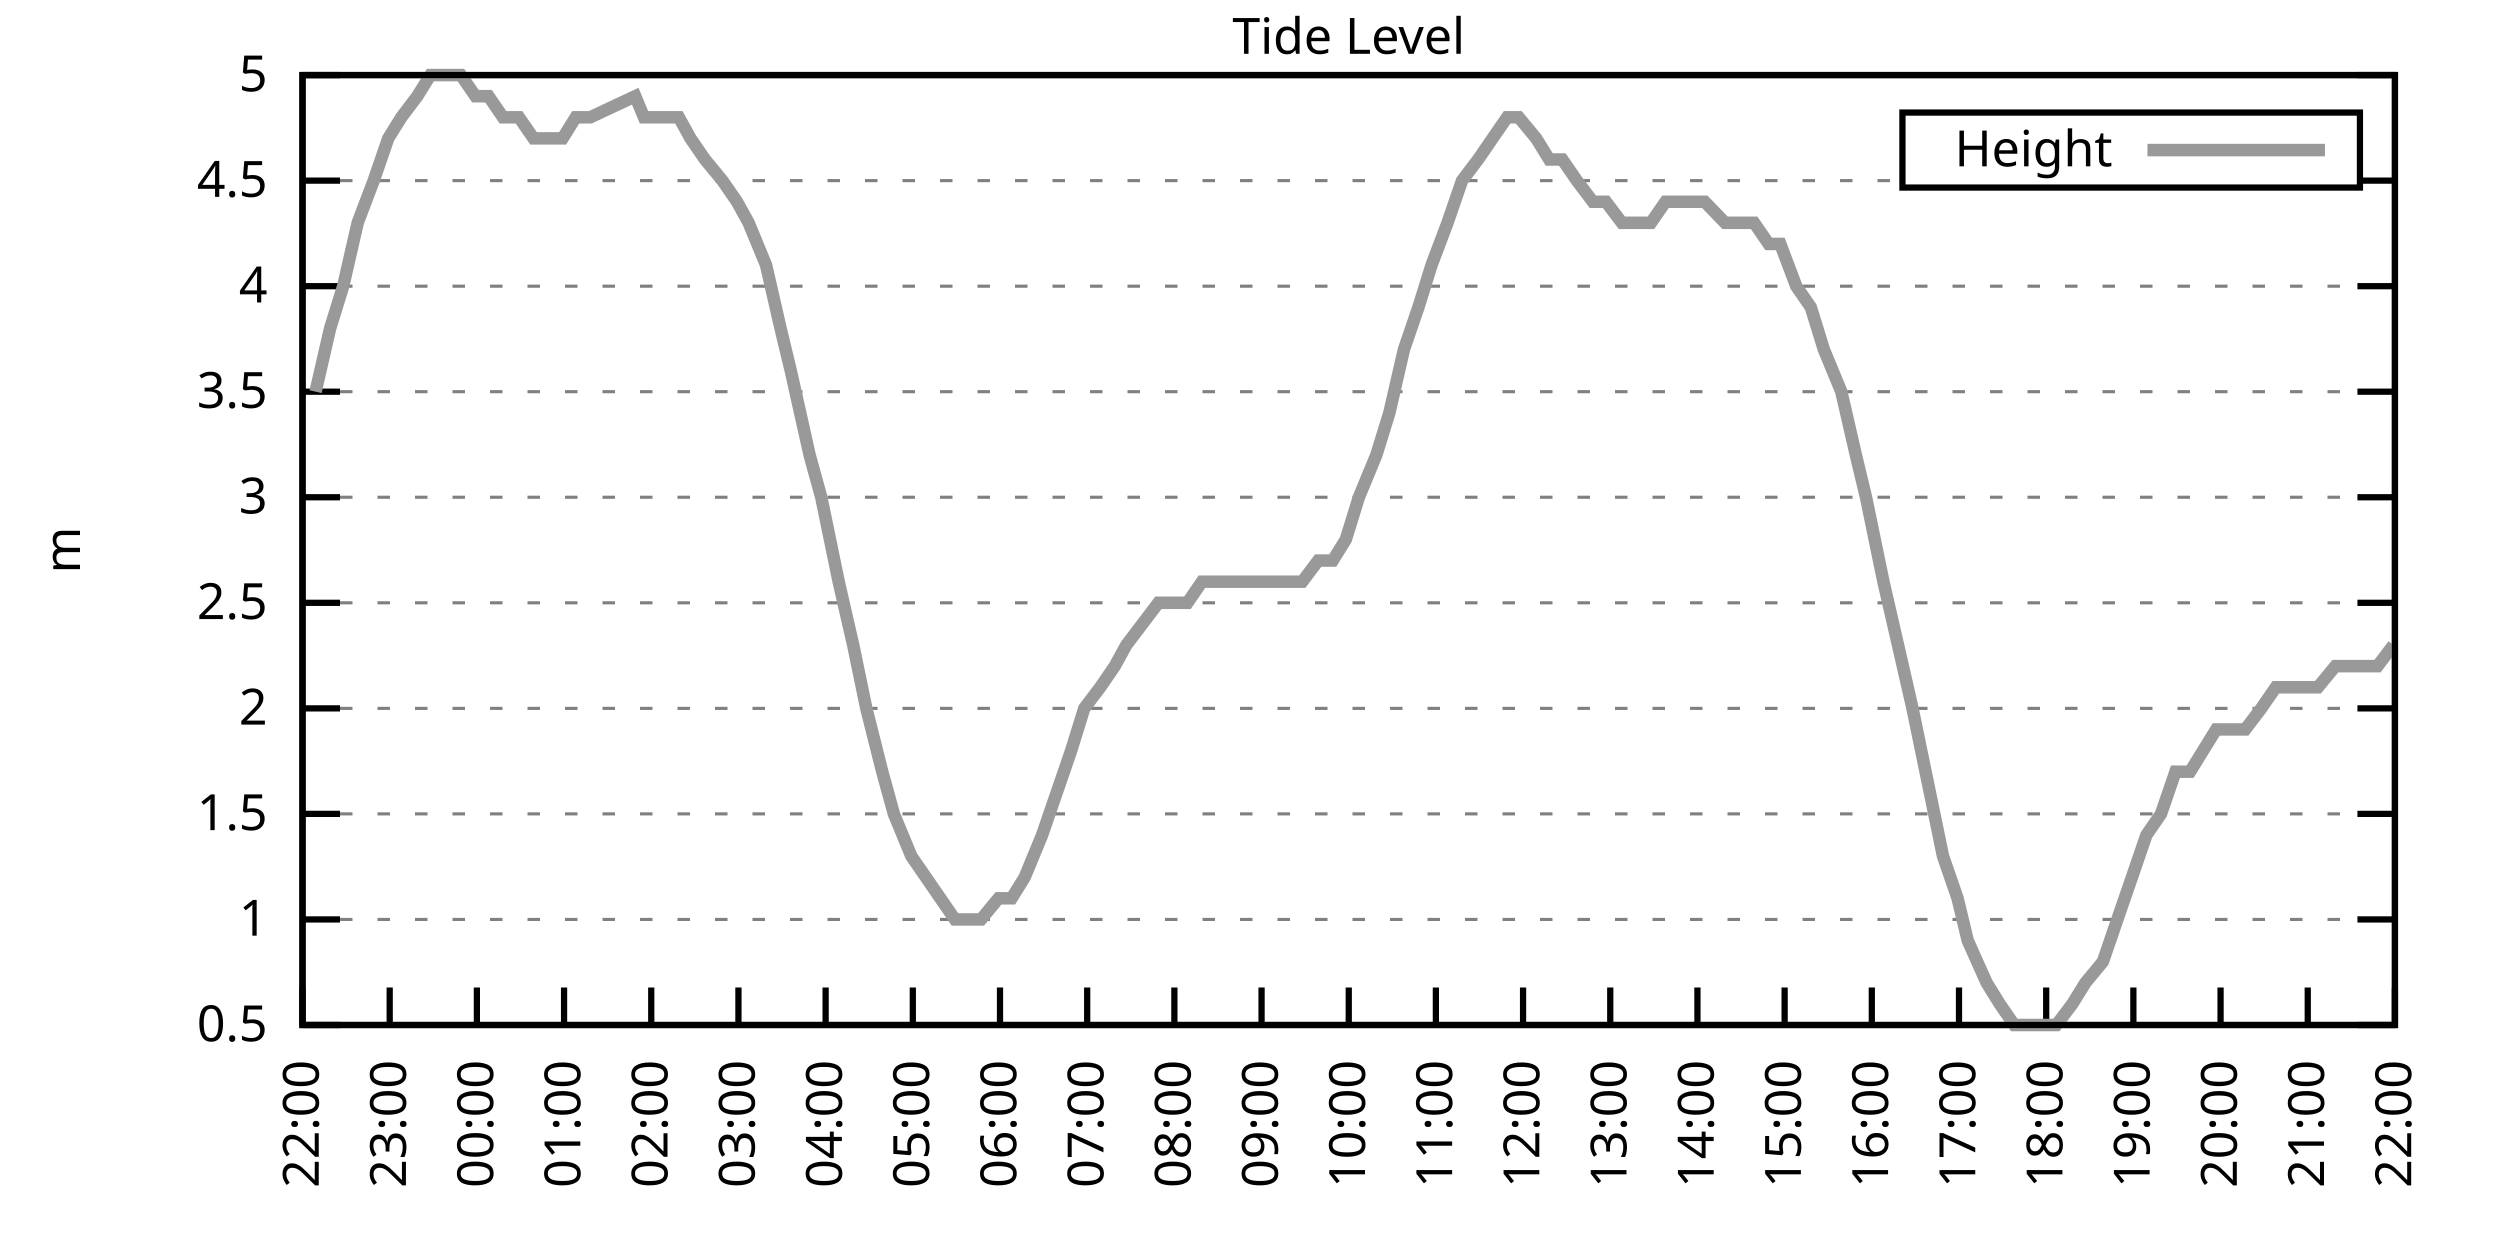
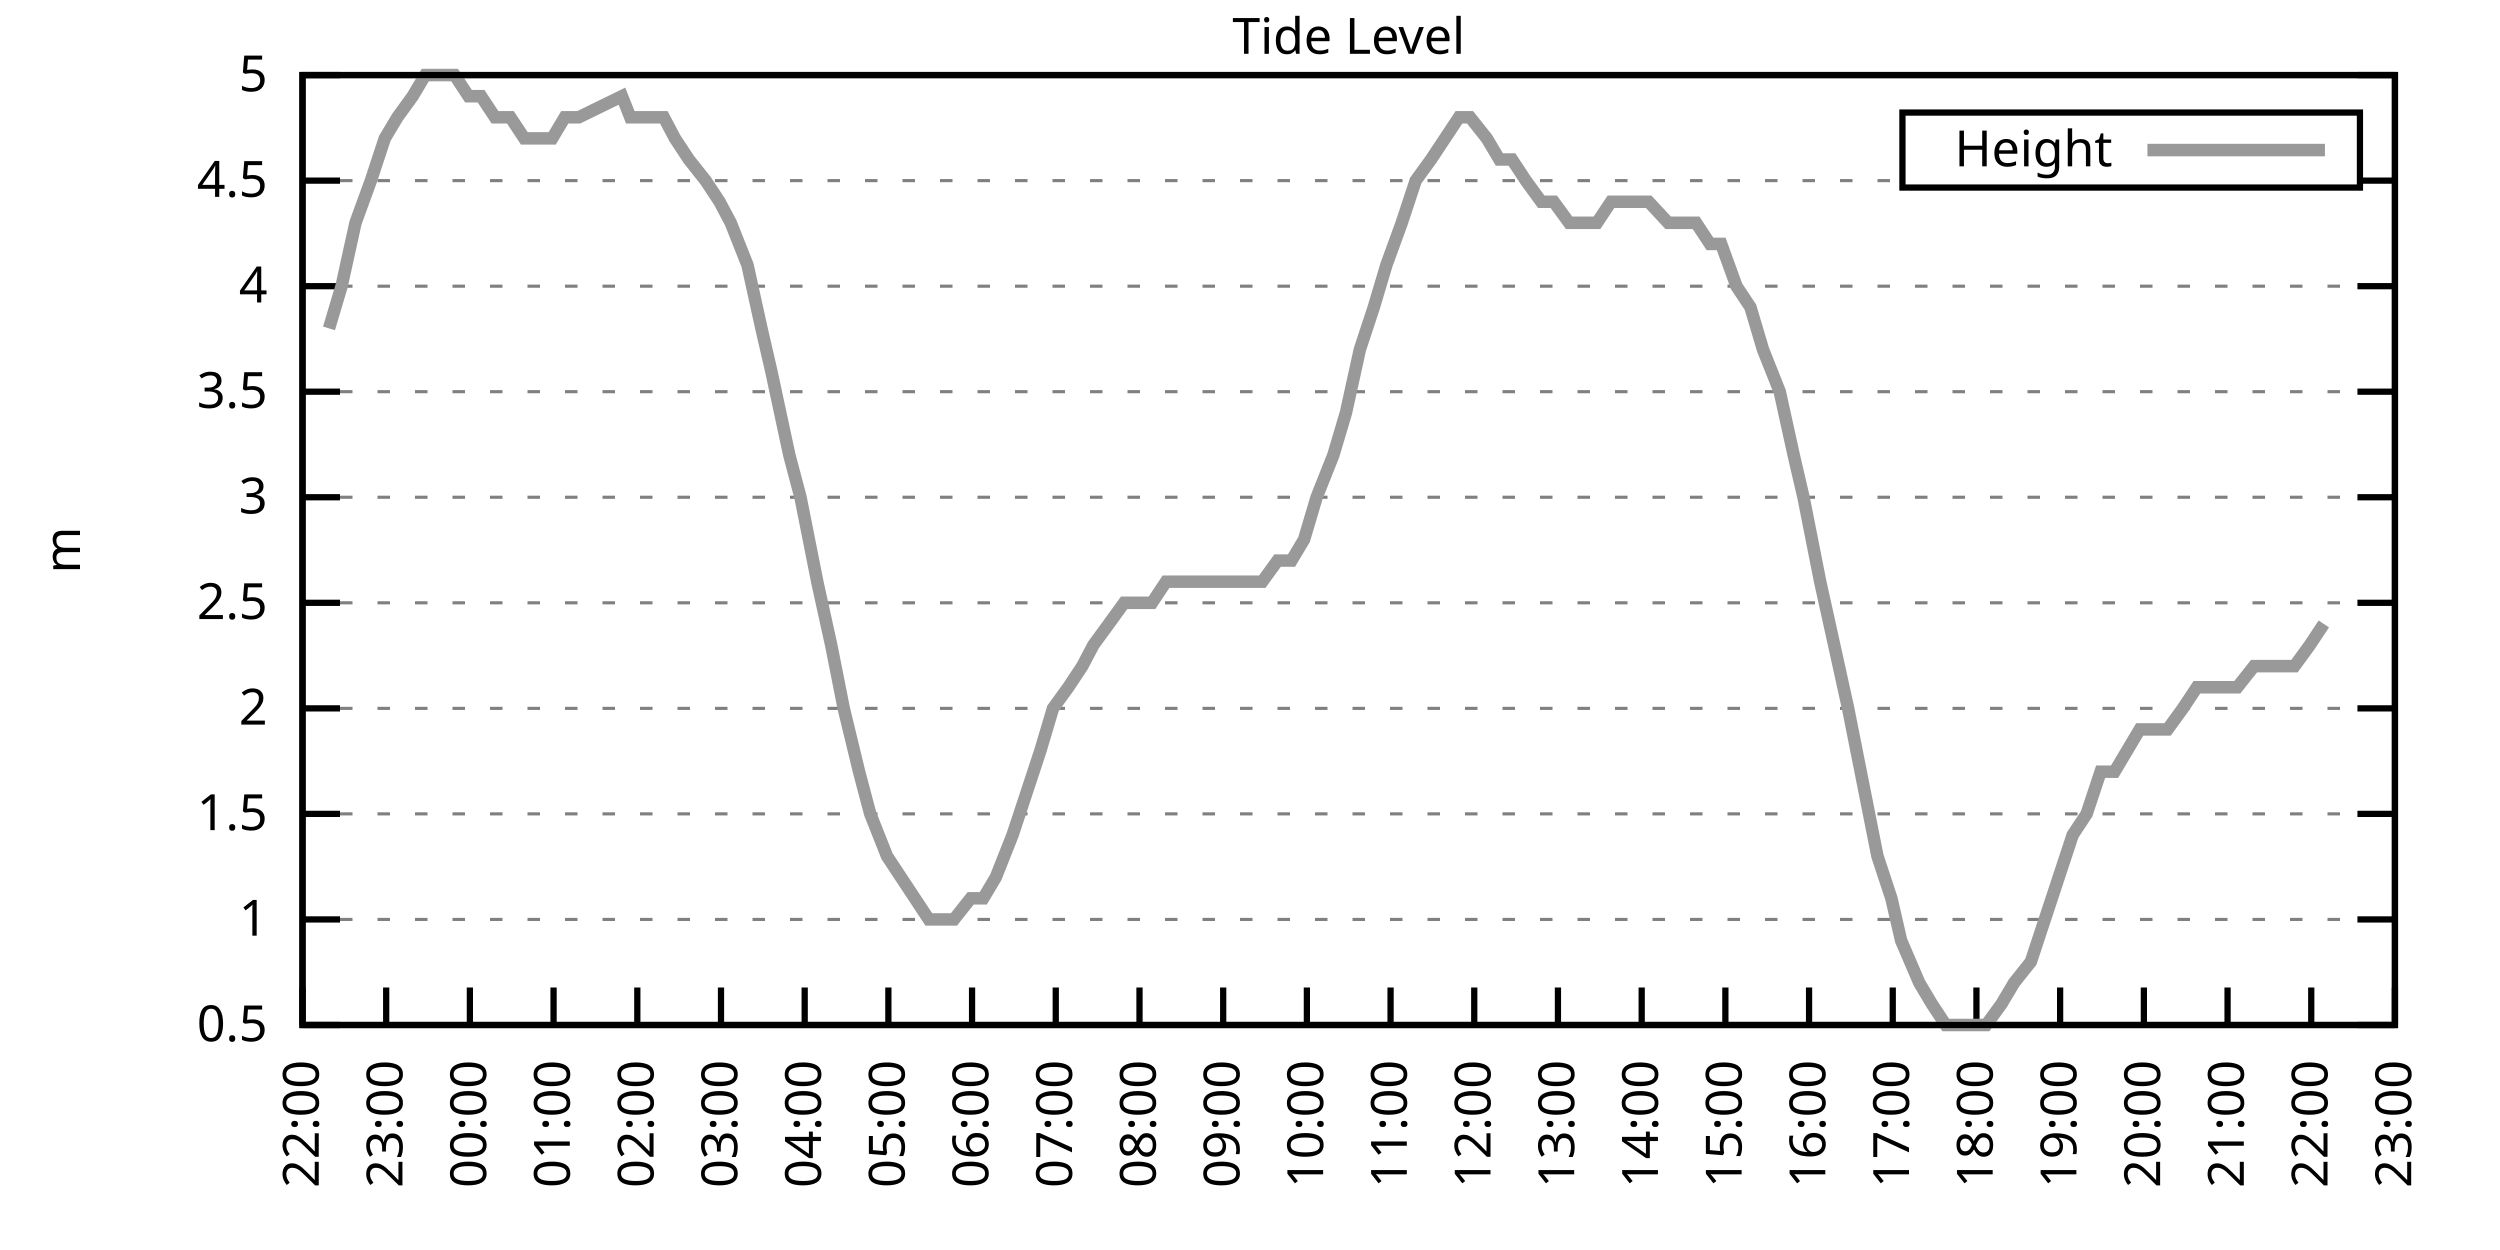
<svg xmlns="http://www.w3.org/2000/svg" xmlns:xlink="http://www.w3.org/1999/xlink" width="400" height="200" viewBox="0 0 400 200">
  <g id="gnuplot_canvas">
    <rect x="0" y="0" width="400" height="200" fill="none" />
    <defs>
      <circle id="gpDot" r="0.5" stroke-width="0.5" stroke="currentColor" />
      <path id="gpPt0" stroke-width="0.333" stroke="currentColor" d="M-1,0 h2 M0,-1 v2" />
      <path id="gpPt1" stroke-width="0.333" stroke="currentColor" d="M-1,-1 L1,1 M1,-1 L-1,1" />
      <path id="gpPt2" stroke-width="0.333" stroke="currentColor" d="M-1,0 L1,0 M0,-1 L0,1 M-1,-1 L1,1 M-1,1 L1,-1" />
      <rect id="gpPt3" stroke-width="0.333" stroke="currentColor" x="-1" y="-1" width="2" height="2" />
      <rect id="gpPt4" stroke-width="0.333" stroke="currentColor" fill="currentColor" x="-1" y="-1" width="2" height="2" />
      <circle id="gpPt5" stroke-width="0.333" stroke="currentColor" cx="0" cy="0" r="1" />
      <use xlink:href="#gpPt5" id="gpPt6" fill="currentColor" stroke="none" />
      <path id="gpPt7" stroke-width="0.333" stroke="currentColor" d="M0,-1.33 L-1.33,0.67 L1.33,0.67 z" />
      <use xlink:href="#gpPt7" id="gpPt8" fill="currentColor" stroke="none" />
      <use xlink:href="#gpPt7" id="gpPt9" stroke="currentColor" transform="rotate(180)" />
      <use xlink:href="#gpPt9" id="gpPt10" fill="currentColor" stroke="none" />
      <use xlink:href="#gpPt3" id="gpPt11" stroke="currentColor" transform="rotate(45)" />
      <use xlink:href="#gpPt11" id="gpPt12" fill="currentColor" stroke="none" />
      <path id="gpPt13" stroke-width="0.333" stroke="currentColor" d="M0,1.330 L1.265,0.411 L0.782,-1.067 L-0.782,-1.076 L-1.265,0.411 z" />
      <use xlink:href="#gpPt13" id="gpPt14" fill="currentColor" stroke="none" />
      <filter id="textbox" filterUnits="objectBoundingBox" x="0" y="0" height="1" width="1">
        <feFlood flood-color="white" flood-opacity="1" result="bgnd" />
        <feComposite in="SourceGraphic" in2="bgnd" operator="atop" />
      </filter>
      <filter id="greybox" filterUnits="objectBoundingBox" x="0" y="0" height="1" width="1">
        <feFlood flood-color="lightgrey" flood-opacity="1" result="grey" />
        <feComposite in="SourceGraphic" in2="grey" operator="atop" />
      </filter>
    </defs>
    <g fill="none" color="white" stroke="currentColor" stroke-width="1.00" stroke-linecap="butt" stroke-linejoin="miter">
</g>
    <g fill="none" color="black" stroke="currentColor" stroke-width="1.00" stroke-linecap="butt" stroke-linejoin="miter">
      <g stroke="none" shape-rendering="crispEdges">
        <polygon fill="rgb(255, 255, 255)" points="48.40,164.00 383.18,164.00 383.18,12.02 48.40,12.02 " />
      </g>
    </g>
    <g fill="none" color="black" stroke="currentColor" stroke-width="1.00" stroke-linecap="butt" stroke-linejoin="miter">
</g>
    <g fill="none" color="black" stroke="black" stroke-width="0.50" stroke-linecap="butt" stroke-linejoin="miter">
</g>
    <g fill="none" color="gray" stroke="currentColor" stroke-width="0.50" stroke-linecap="butt" stroke-linejoin="miter">
      <path stroke="gray" stroke-dasharray="2,4" class="gridline" d="M48.40,164.00 L383.19,164.00  " />
    </g>
    <g fill="none" color="gray" stroke="gray" stroke-width="1.00" stroke-linecap="butt" stroke-linejoin="miter">
</g>
    <g fill="none" color="black" stroke="currentColor" stroke-width="1.00" stroke-linecap="butt" stroke-linejoin="miter">
      <path stroke="black" d="M48.40,164.00 L54.40,164.00 M383.19,164.00 L377.19,164.00  " />
      <g transform="translate(42.80,166.60)" stroke="none" fill="black" font-family="Sans" font-size="8.00" text-anchor="end">
        <text>
          <tspan font-family="Sans"> 0.5</tspan>
        </text>
      </g>
    </g>
    <g fill="none" color="black" stroke="currentColor" stroke-width="1.00" stroke-linecap="butt" stroke-linejoin="miter">
</g>
    <g fill="none" color="black" stroke="black" stroke-width="0.50" stroke-linecap="butt" stroke-linejoin="miter">
</g>
    <g fill="none" color="gray" stroke="currentColor" stroke-width="0.50" stroke-linecap="butt" stroke-linejoin="miter">
      <path stroke="gray" stroke-dasharray="2,4" class="gridline" d="M48.40,147.11 L383.19,147.11  " />
    </g>
    <g fill="none" color="gray" stroke="gray" stroke-width="1.00" stroke-linecap="butt" stroke-linejoin="miter">
</g>
    <g fill="none" color="black" stroke="currentColor" stroke-width="1.00" stroke-linecap="butt" stroke-linejoin="miter">
      <path stroke="black" d="M48.40,147.11 L54.40,147.11 M383.19,147.11 L377.19,147.11  " />
      <g transform="translate(42.80,149.71)" stroke="none" fill="black" font-family="Sans" font-size="8.00" text-anchor="end">
        <text>
          <tspan font-family="Sans"> 1</tspan>
        </text>
      </g>
    </g>
    <g fill="none" color="black" stroke="currentColor" stroke-width="1.00" stroke-linecap="butt" stroke-linejoin="miter">
</g>
    <g fill="none" color="black" stroke="black" stroke-width="0.50" stroke-linecap="butt" stroke-linejoin="miter">
</g>
    <g fill="none" color="gray" stroke="currentColor" stroke-width="0.50" stroke-linecap="butt" stroke-linejoin="miter">
      <path stroke="gray" stroke-dasharray="2,4" class="gridline" d="M48.40,130.22 L383.19,130.22  " />
    </g>
    <g fill="none" color="gray" stroke="gray" stroke-width="1.00" stroke-linecap="butt" stroke-linejoin="miter">
</g>
    <g fill="none" color="black" stroke="currentColor" stroke-width="1.00" stroke-linecap="butt" stroke-linejoin="miter">
      <path stroke="black" d="M48.40,130.22 L54.40,130.22 M383.19,130.22 L377.19,130.22  " />
      <g transform="translate(42.80,132.82)" stroke="none" fill="black" font-family="Sans" font-size="8.00" text-anchor="end">
        <text>
          <tspan font-family="Sans"> 1.5</tspan>
        </text>
      </g>
    </g>
    <g fill="none" color="black" stroke="currentColor" stroke-width="1.00" stroke-linecap="butt" stroke-linejoin="miter">
</g>
    <g fill="none" color="black" stroke="black" stroke-width="0.50" stroke-linecap="butt" stroke-linejoin="miter">
</g>
    <g fill="none" color="gray" stroke="currentColor" stroke-width="0.50" stroke-linecap="butt" stroke-linejoin="miter">
      <path stroke="gray" stroke-dasharray="2,4" class="gridline" d="M48.40,113.34 L383.19,113.34  " />
    </g>
    <g fill="none" color="gray" stroke="gray" stroke-width="1.00" stroke-linecap="butt" stroke-linejoin="miter">
</g>
    <g fill="none" color="black" stroke="currentColor" stroke-width="1.00" stroke-linecap="butt" stroke-linejoin="miter">
      <path stroke="black" d="M48.40,113.34 L54.40,113.34 M383.19,113.34 L377.19,113.34  " />
      <g transform="translate(42.80,115.94)" stroke="none" fill="black" font-family="Sans" font-size="8.00" text-anchor="end">
        <text>
          <tspan font-family="Sans"> 2</tspan>
        </text>
      </g>
    </g>
    <g fill="none" color="black" stroke="currentColor" stroke-width="1.00" stroke-linecap="butt" stroke-linejoin="miter">
</g>
    <g fill="none" color="black" stroke="black" stroke-width="0.50" stroke-linecap="butt" stroke-linejoin="miter">
</g>
    <g fill="none" color="gray" stroke="currentColor" stroke-width="0.50" stroke-linecap="butt" stroke-linejoin="miter">
      <path stroke="gray" stroke-dasharray="2,4" class="gridline" d="M48.40,96.45 L383.19,96.45  " />
    </g>
    <g fill="none" color="gray" stroke="gray" stroke-width="1.00" stroke-linecap="butt" stroke-linejoin="miter">
</g>
    <g fill="none" color="black" stroke="currentColor" stroke-width="1.00" stroke-linecap="butt" stroke-linejoin="miter">
      <path stroke="black" d="M48.40,96.45 L54.40,96.45 M383.19,96.45 L377.19,96.45  " />
      <g transform="translate(42.80,99.05)" stroke="none" fill="black" font-family="Sans" font-size="8.00" text-anchor="end">
        <text>
          <tspan font-family="Sans"> 2.5</tspan>
        </text>
      </g>
    </g>
    <g fill="none" color="black" stroke="currentColor" stroke-width="1.00" stroke-linecap="butt" stroke-linejoin="miter">
</g>
    <g fill="none" color="black" stroke="black" stroke-width="0.50" stroke-linecap="butt" stroke-linejoin="miter">
</g>
    <g fill="none" color="gray" stroke="currentColor" stroke-width="0.50" stroke-linecap="butt" stroke-linejoin="miter">
      <path stroke="gray" stroke-dasharray="2,4" class="gridline" d="M48.40,79.56 L383.19,79.56  " />
    </g>
    <g fill="none" color="gray" stroke="gray" stroke-width="1.00" stroke-linecap="butt" stroke-linejoin="miter">
</g>
    <g fill="none" color="black" stroke="currentColor" stroke-width="1.00" stroke-linecap="butt" stroke-linejoin="miter">
      <path stroke="black" d="M48.40,79.56 L54.40,79.56 M383.19,79.56 L377.19,79.56  " />
      <g transform="translate(42.80,82.16)" stroke="none" fill="black" font-family="Sans" font-size="8.00" text-anchor="end">
        <text>
          <tspan font-family="Sans"> 3</tspan>
        </text>
      </g>
    </g>
    <g fill="none" color="black" stroke="currentColor" stroke-width="1.00" stroke-linecap="butt" stroke-linejoin="miter">
</g>
    <g fill="none" color="black" stroke="black" stroke-width="0.50" stroke-linecap="butt" stroke-linejoin="miter">
</g>
    <g fill="none" color="gray" stroke="currentColor" stroke-width="0.50" stroke-linecap="butt" stroke-linejoin="miter">
      <path stroke="gray" stroke-dasharray="2,4" class="gridline" d="M48.40,62.67 L383.19,62.67  " />
    </g>
    <g fill="none" color="gray" stroke="gray" stroke-width="1.00" stroke-linecap="butt" stroke-linejoin="miter">
</g>
    <g fill="none" color="black" stroke="currentColor" stroke-width="1.00" stroke-linecap="butt" stroke-linejoin="miter">
      <path stroke="black" d="M48.40,62.67 L54.40,62.67 M383.19,62.67 L377.19,62.67  " />
      <g transform="translate(42.80,65.27)" stroke="none" fill="black" font-family="Sans" font-size="8.00" text-anchor="end">
        <text>
          <tspan font-family="Sans"> 3.5</tspan>
        </text>
      </g>
    </g>
    <g fill="none" color="black" stroke="currentColor" stroke-width="1.00" stroke-linecap="butt" stroke-linejoin="miter">
</g>
    <g fill="none" color="black" stroke="black" stroke-width="0.50" stroke-linecap="butt" stroke-linejoin="miter">
</g>
    <g fill="none" color="gray" stroke="currentColor" stroke-width="0.50" stroke-linecap="butt" stroke-linejoin="miter">
      <path stroke="gray" stroke-dasharray="2,4" class="gridline" d="M48.40,45.79 L383.19,45.79  " />
    </g>
    <g fill="none" color="gray" stroke="gray" stroke-width="1.00" stroke-linecap="butt" stroke-linejoin="miter">
</g>
    <g fill="none" color="black" stroke="currentColor" stroke-width="1.00" stroke-linecap="butt" stroke-linejoin="miter">
      <path stroke="black" d="M48.40,45.79 L54.40,45.79 M383.19,45.79 L377.19,45.79  " />
      <g transform="translate(42.80,48.39)" stroke="none" fill="black" font-family="Sans" font-size="8.00" text-anchor="end">
        <text>
          <tspan font-family="Sans"> 4</tspan>
        </text>
      </g>
    </g>
    <g fill="none" color="black" stroke="currentColor" stroke-width="1.00" stroke-linecap="butt" stroke-linejoin="miter">
</g>
    <g fill="none" color="black" stroke="black" stroke-width="0.50" stroke-linecap="butt" stroke-linejoin="miter">
</g>
    <g fill="none" color="gray" stroke="currentColor" stroke-width="0.50" stroke-linecap="butt" stroke-linejoin="miter">
      <path stroke="gray" stroke-dasharray="2,4" class="gridline" d="M48.40,28.90 L304.39,28.90 M377.59,28.90 L383.19,28.90  " />
    </g>
    <g fill="none" color="gray" stroke="gray" stroke-width="1.00" stroke-linecap="butt" stroke-linejoin="miter">
</g>
    <g fill="none" color="black" stroke="currentColor" stroke-width="1.00" stroke-linecap="butt" stroke-linejoin="miter">
      <path stroke="black" d="M48.40,28.90 L54.40,28.90 M383.19,28.90 L377.19,28.90  " />
      <g transform="translate(42.80,31.50)" stroke="none" fill="black" font-family="Sans" font-size="8.00" text-anchor="end">
        <text>
          <tspan font-family="Sans"> 4.5</tspan>
        </text>
      </g>
    </g>
    <g fill="none" color="black" stroke="currentColor" stroke-width="1.00" stroke-linecap="butt" stroke-linejoin="miter">
</g>
    <g fill="none" color="black" stroke="black" stroke-width="0.50" stroke-linecap="butt" stroke-linejoin="miter">
</g>
    <g fill="none" color="gray" stroke="currentColor" stroke-width="0.50" stroke-linecap="butt" stroke-linejoin="miter">
      <path stroke="gray" stroke-dasharray="2,4" class="gridline" d="M48.40,12.01 L383.19,12.01  " />
    </g>
    <g fill="none" color="gray" stroke="gray" stroke-width="1.00" stroke-linecap="butt" stroke-linejoin="miter">
</g>
    <g fill="none" color="black" stroke="currentColor" stroke-width="1.00" stroke-linecap="butt" stroke-linejoin="miter">
      <path stroke="black" d="M48.40,12.01 L54.40,12.01 M383.19,12.01 L377.19,12.01  " />
      <g transform="translate(42.80,14.61)" stroke="none" fill="black" font-family="Sans" font-size="8.00" text-anchor="end">
        <text>
          <tspan font-family="Sans"> 5</tspan>
        </text>
      </g>
    </g>
    <g fill="none" color="black" stroke="currentColor" stroke-width="1.00" stroke-linecap="butt" stroke-linejoin="miter">
      <path stroke="black" d="M48.40,164.00 L48.40,158.00  " />
      <g transform="translate(51.00,169.60) rotate(270.00)" stroke="none" fill="black" font-family="Sans" font-size="8.00" text-anchor="end">
        <text>
          <tspan font-family="Sans">22:00</tspan>
        </text>
      </g>
    </g>
    <g fill="none" color="black" stroke="currentColor" stroke-width="1.00" stroke-linecap="butt" stroke-linejoin="miter">
-       <path stroke="black" d="M62.35,164.00 L62.35,158.00  " />
-       <g transform="translate(64.95,169.60) rotate(270.00)" stroke="none" fill="black" font-family="Sans" font-size="8.00" text-anchor="end">
+       <path stroke="black" d="M61.79,164.00 L61.79,158.00  " />
+       <g transform="translate(64.39,169.60) rotate(270.00)" stroke="none" fill="black" font-family="Sans" font-size="8.00" text-anchor="end">
        <text>
          <tspan font-family="Sans">23:00</tspan>
        </text>
      </g>
    </g>
    <g fill="none" color="black" stroke="currentColor" stroke-width="1.00" stroke-linecap="butt" stroke-linejoin="miter">
-       <path stroke="black" d="M76.30,164.00 L76.30,158.00  " />
-       <g transform="translate(78.90,169.60) rotate(270.00)" stroke="none" fill="black" font-family="Sans" font-size="8.00" text-anchor="end">
+       <path stroke="black" d="M75.18,164.00 L75.18,158.00  " />
+       <g transform="translate(77.78,169.60) rotate(270.00)" stroke="none" fill="black" font-family="Sans" font-size="8.00" text-anchor="end">
        <text>
          <tspan font-family="Sans">00:00</tspan>
        </text>
      </g>
    </g>
    <g fill="none" color="black" stroke="currentColor" stroke-width="1.00" stroke-linecap="butt" stroke-linejoin="miter">
-       <path stroke="black" d="M90.25,164.00 L90.25,158.00  " />
-       <g transform="translate(92.85,169.60) rotate(270.00)" stroke="none" fill="black" font-family="Sans" font-size="8.00" text-anchor="end">
+       <path stroke="black" d="M88.57,164.00 L88.57,158.00  " />
+       <g transform="translate(91.17,169.60) rotate(270.00)" stroke="none" fill="black" font-family="Sans" font-size="8.00" text-anchor="end">
        <text>
          <tspan font-family="Sans">01:00</tspan>
        </text>
      </g>
    </g>
    <g fill="none" color="black" stroke="currentColor" stroke-width="1.00" stroke-linecap="butt" stroke-linejoin="miter">
-       <path stroke="black" d="M104.20,164.00 L104.20,158.00  " />
-       <g transform="translate(106.80,169.60) rotate(270.00)" stroke="none" fill="black" font-family="Sans" font-size="8.00" text-anchor="end">
+       <path stroke="black" d="M101.97,164.00 L101.97,158.00  " />
+       <g transform="translate(104.57,169.60) rotate(270.00)" stroke="none" fill="black" font-family="Sans" font-size="8.00" text-anchor="end">
        <text>
          <tspan font-family="Sans">02:00</tspan>
        </text>
      </g>
    </g>
    <g fill="none" color="black" stroke="currentColor" stroke-width="1.00" stroke-linecap="butt" stroke-linejoin="miter">
-       <path stroke="black" d="M118.15,164.00 L118.15,158.00  " />
-       <g transform="translate(120.75,169.60) rotate(270.00)" stroke="none" fill="black" font-family="Sans" font-size="8.00" text-anchor="end">
+       <path stroke="black" d="M115.36,164.00 L115.36,158.00  " />
+       <g transform="translate(117.96,169.60) rotate(270.00)" stroke="none" fill="black" font-family="Sans" font-size="8.00" text-anchor="end">
        <text>
          <tspan font-family="Sans">03:00</tspan>
        </text>
      </g>
    </g>
    <g fill="none" color="black" stroke="currentColor" stroke-width="1.00" stroke-linecap="butt" stroke-linejoin="miter">
-       <path stroke="black" d="M132.10,164.00 L132.10,158.00  " />
-       <g transform="translate(134.70,169.60) rotate(270.00)" stroke="none" fill="black" font-family="Sans" font-size="8.00" text-anchor="end">
+       <path stroke="black" d="M128.75,164.00 L128.75,158.00  " />
+       <g transform="translate(131.35,169.60) rotate(270.00)" stroke="none" fill="black" font-family="Sans" font-size="8.00" text-anchor="end">
        <text>
          <tspan font-family="Sans">04:00</tspan>
        </text>
      </g>
    </g>
    <g fill="none" color="black" stroke="currentColor" stroke-width="1.00" stroke-linecap="butt" stroke-linejoin="miter">
-       <path stroke="black" d="M146.05,164.00 L146.05,158.00  " />
-       <g transform="translate(148.65,169.60) rotate(270.00)" stroke="none" fill="black" font-family="Sans" font-size="8.00" text-anchor="end">
+       <path stroke="black" d="M142.14,164.00 L142.14,158.00  " />
+       <g transform="translate(144.74,169.60) rotate(270.00)" stroke="none" fill="black" font-family="Sans" font-size="8.00" text-anchor="end">
        <text>
          <tspan font-family="Sans">05:00</tspan>
        </text>
      </g>
    </g>
    <g fill="none" color="black" stroke="currentColor" stroke-width="1.00" stroke-linecap="butt" stroke-linejoin="miter">
-       <path stroke="black" d="M160.00,164.00 L160.00,158.00  " />
-       <g transform="translate(162.60,169.60) rotate(270.00)" stroke="none" fill="black" font-family="Sans" font-size="8.00" text-anchor="end">
+       <path stroke="black" d="M155.53,164.00 L155.53,158.00  " />
+       <g transform="translate(158.13,169.60) rotate(270.00)" stroke="none" fill="black" font-family="Sans" font-size="8.00" text-anchor="end">
        <text>
          <tspan font-family="Sans">06:00</tspan>
        </text>
      </g>
    </g>
    <g fill="none" color="black" stroke="currentColor" stroke-width="1.00" stroke-linecap="butt" stroke-linejoin="miter">
-       <path stroke="black" d="M173.95,164.00 L173.95,158.00  " />
-       <g transform="translate(176.55,169.60) rotate(270.00)" stroke="none" fill="black" font-family="Sans" font-size="8.00" text-anchor="end">
+       <path stroke="black" d="M168.92,164.00 L168.92,158.00  " />
+       <g transform="translate(171.52,169.60) rotate(270.00)" stroke="none" fill="black" font-family="Sans" font-size="8.00" text-anchor="end">
        <text>
          <tspan font-family="Sans">07:00</tspan>
        </text>
      </g>
    </g>
    <g fill="none" color="black" stroke="currentColor" stroke-width="1.00" stroke-linecap="butt" stroke-linejoin="miter">
-       <path stroke="black" d="M187.90,164.00 L187.90,158.00  " />
-       <g transform="translate(190.50,169.60) rotate(270.00)" stroke="none" fill="black" font-family="Sans" font-size="8.00" text-anchor="end">
+       <path stroke="black" d="M182.32,164.00 L182.32,158.00  " />
+       <g transform="translate(184.92,169.60) rotate(270.00)" stroke="none" fill="black" font-family="Sans" font-size="8.00" text-anchor="end">
        <text>
          <tspan font-family="Sans">08:00</tspan>
        </text>
      </g>
    </g>
    <g fill="none" color="black" stroke="currentColor" stroke-width="1.00" stroke-linecap="butt" stroke-linejoin="miter">
-       <path stroke="black" d="M201.85,164.00 L201.85,158.00  " />
-       <g transform="translate(204.45,169.60) rotate(270.00)" stroke="none" fill="black" font-family="Sans" font-size="8.00" text-anchor="end">
+       <path stroke="black" d="M195.71,164.00 L195.71,158.00  " />
+       <g transform="translate(198.31,169.60) rotate(270.00)" stroke="none" fill="black" font-family="Sans" font-size="8.00" text-anchor="end">
        <text>
          <tspan font-family="Sans">09:00</tspan>
        </text>
      </g>
    </g>
    <g fill="none" color="black" stroke="currentColor" stroke-width="1.00" stroke-linecap="butt" stroke-linejoin="miter">
-       <path stroke="black" d="M215.80,164.00 L215.80,158.00  " />
-       <g transform="translate(218.40,169.60) rotate(270.00)" stroke="none" fill="black" font-family="Sans" font-size="8.00" text-anchor="end">
+       <path stroke="black" d="M209.10,164.00 L209.10,158.00  " />
+       <g transform="translate(211.70,169.60) rotate(270.00)" stroke="none" fill="black" font-family="Sans" font-size="8.00" text-anchor="end">
        <text>
          <tspan font-family="Sans">10:00</tspan>
        </text>
      </g>
    </g>
    <g fill="none" color="black" stroke="currentColor" stroke-width="1.00" stroke-linecap="butt" stroke-linejoin="miter">
-       <path stroke="black" d="M229.74,164.00 L229.74,158.00  " />
-       <g transform="translate(232.34,169.60) rotate(270.00)" stroke="none" fill="black" font-family="Sans" font-size="8.00" text-anchor="end">
+       <path stroke="black" d="M222.49,164.00 L222.49,158.00  " />
+       <g transform="translate(225.09,169.60) rotate(270.00)" stroke="none" fill="black" font-family="Sans" font-size="8.00" text-anchor="end">
        <text>
          <tspan font-family="Sans">11:00</tspan>
        </text>
      </g>
    </g>
    <g fill="none" color="black" stroke="currentColor" stroke-width="1.00" stroke-linecap="butt" stroke-linejoin="miter">
-       <path stroke="black" d="M243.69,164.00 L243.69,158.00  " />
-       <g transform="translate(246.29,169.60) rotate(270.00)" stroke="none" fill="black" font-family="Sans" font-size="8.00" text-anchor="end">
+       <path stroke="black" d="M235.88,164.00 L235.88,158.00  " />
+       <g transform="translate(238.48,169.60) rotate(270.00)" stroke="none" fill="black" font-family="Sans" font-size="8.00" text-anchor="end">
        <text>
          <tspan font-family="Sans">12:00</tspan>
        </text>
      </g>
    </g>
    <g fill="none" color="black" stroke="currentColor" stroke-width="1.00" stroke-linecap="butt" stroke-linejoin="miter">
-       <path stroke="black" d="M257.64,164.00 L257.64,158.00  " />
-       <g transform="translate(260.24,169.60) rotate(270.00)" stroke="none" fill="black" font-family="Sans" font-size="8.00" text-anchor="end">
+       <path stroke="black" d="M249.27,164.00 L249.27,158.00  " />
+       <g transform="translate(251.87,169.60) rotate(270.00)" stroke="none" fill="black" font-family="Sans" font-size="8.00" text-anchor="end">
        <text>
          <tspan font-family="Sans">13:00</tspan>
        </text>
      </g>
    </g>
    <g fill="none" color="black" stroke="currentColor" stroke-width="1.00" stroke-linecap="butt" stroke-linejoin="miter">
-       <path stroke="black" d="M271.59,164.00 L271.59,158.00  " />
-       <g transform="translate(274.19,169.60) rotate(270.00)" stroke="none" fill="black" font-family="Sans" font-size="8.00" text-anchor="end">
+       <path stroke="black" d="M262.67,164.00 L262.67,158.00  " />
+       <g transform="translate(265.27,169.60) rotate(270.00)" stroke="none" fill="black" font-family="Sans" font-size="8.00" text-anchor="end">
        <text>
          <tspan font-family="Sans">14:00</tspan>
        </text>
      </g>
    </g>
    <g fill="none" color="black" stroke="currentColor" stroke-width="1.00" stroke-linecap="butt" stroke-linejoin="miter">
-       <path stroke="black" d="M285.54,164.00 L285.54,158.00  " />
-       <g transform="translate(288.14,169.60) rotate(270.00)" stroke="none" fill="black" font-family="Sans" font-size="8.00" text-anchor="end">
+       <path stroke="black" d="M276.06,164.00 L276.06,158.00  " />
+       <g transform="translate(278.66,169.60) rotate(270.00)" stroke="none" fill="black" font-family="Sans" font-size="8.00" text-anchor="end">
        <text>
          <tspan font-family="Sans">15:00</tspan>
        </text>
      </g>
    </g>
    <g fill="none" color="black" stroke="currentColor" stroke-width="1.00" stroke-linecap="butt" stroke-linejoin="miter">
-       <path stroke="black" d="M299.49,164.00 L299.49,158.00  " />
-       <g transform="translate(302.09,169.60) rotate(270.00)" stroke="none" fill="black" font-family="Sans" font-size="8.00" text-anchor="end">
+       <path stroke="black" d="M289.45,164.00 L289.45,158.00  " />
+       <g transform="translate(292.05,169.60) rotate(270.00)" stroke="none" fill="black" font-family="Sans" font-size="8.00" text-anchor="end">
        <text>
          <tspan font-family="Sans">16:00</tspan>
        </text>
      </g>
    </g>
    <g fill="none" color="black" stroke="currentColor" stroke-width="1.00" stroke-linecap="butt" stroke-linejoin="miter">
-       <path stroke="black" d="M313.44,164.00 L313.44,158.00  " />
-       <g transform="translate(316.04,169.60) rotate(270.00)" stroke="none" fill="black" font-family="Sans" font-size="8.00" text-anchor="end">
+       <path stroke="black" d="M302.84,164.00 L302.84,158.00  " />
+       <g transform="translate(305.44,169.60) rotate(270.00)" stroke="none" fill="black" font-family="Sans" font-size="8.00" text-anchor="end">
        <text>
          <tspan font-family="Sans">17:00</tspan>
        </text>
      </g>
    </g>
    <g fill="none" color="black" stroke="currentColor" stroke-width="1.00" stroke-linecap="butt" stroke-linejoin="miter">
-       <path stroke="black" d="M327.39,164.00 L327.39,158.00  " />
-       <g transform="translate(329.99,169.60) rotate(270.00)" stroke="none" fill="black" font-family="Sans" font-size="8.00" text-anchor="end">
+       <path stroke="black" d="M316.23,164.00 L316.23,158.00  " />
+       <g transform="translate(318.83,169.60) rotate(270.00)" stroke="none" fill="black" font-family="Sans" font-size="8.00" text-anchor="end">
        <text>
          <tspan font-family="Sans">18:00</tspan>
        </text>
      </g>
    </g>
    <g fill="none" color="black" stroke="currentColor" stroke-width="1.00" stroke-linecap="butt" stroke-linejoin="miter">
-       <path stroke="black" d="M341.34,164.00 L341.34,158.00  " />
-       <g transform="translate(343.94,169.60) rotate(270.00)" stroke="none" fill="black" font-family="Sans" font-size="8.00" text-anchor="end">
+       <path stroke="black" d="M329.62,164.00 L329.62,158.00  " />
+       <g transform="translate(332.22,169.60) rotate(270.00)" stroke="none" fill="black" font-family="Sans" font-size="8.00" text-anchor="end">
        <text>
          <tspan font-family="Sans">19:00</tspan>
        </text>
      </g>
    </g>
    <g fill="none" color="black" stroke="currentColor" stroke-width="1.00" stroke-linecap="butt" stroke-linejoin="miter">
-       <path stroke="black" d="M355.29,164.00 L355.29,158.00  " />
-       <g transform="translate(357.89,169.60) rotate(270.00)" stroke="none" fill="black" font-family="Sans" font-size="8.00" text-anchor="end">
+       <path stroke="black" d="M343.02,164.00 L343.02,158.00  " />
+       <g transform="translate(345.62,169.60) rotate(270.00)" stroke="none" fill="black" font-family="Sans" font-size="8.00" text-anchor="end">
        <text>
          <tspan font-family="Sans">20:00</tspan>
        </text>
      </g>
    </g>
    <g fill="none" color="black" stroke="currentColor" stroke-width="1.00" stroke-linecap="butt" stroke-linejoin="miter">
-       <path stroke="black" d="M369.24,164.00 L369.24,158.00  " />
-       <g transform="translate(371.84,169.60) rotate(270.00)" stroke="none" fill="black" font-family="Sans" font-size="8.00" text-anchor="end">
+       <path stroke="black" d="M356.41,164.00 L356.41,158.00  " />
+       <g transform="translate(359.01,169.60) rotate(270.00)" stroke="none" fill="black" font-family="Sans" font-size="8.00" text-anchor="end">
        <text>
          <tspan font-family="Sans">21:00</tspan>
+         </text>
+       </g>
+     </g>
+     <g fill="none" color="black" stroke="currentColor" stroke-width="1.00" stroke-linecap="butt" stroke-linejoin="miter">
+       <path stroke="black" d="M369.80,164.00 L369.80,158.00  " />
+       <g transform="translate(372.40,169.60) rotate(270.00)" stroke="none" fill="black" font-family="Sans" font-size="8.00" text-anchor="end">
+         <text>
+           <tspan font-family="Sans">22:00</tspan>
        </text>
      </g>
    </g>
    <g fill="none" color="black" stroke="currentColor" stroke-width="1.00" stroke-linecap="butt" stroke-linejoin="miter">
      <path stroke="black" d="M383.19,164.00 L383.19,158.00  " />
      <g transform="translate(385.79,169.60) rotate(270.00)" stroke="none" fill="black" font-family="Sans" font-size="8.00" text-anchor="end">
        <text>
-           <tspan font-family="Sans">22:00</tspan>
+           <tspan font-family="Sans">23:00</tspan>
        </text>
      </g>
    </g>
    <g fill="none" color="black" stroke="currentColor" stroke-width="1.00" stroke-linecap="butt" stroke-linejoin="miter">
</g>
    <g fill="none" color="black" stroke="currentColor" stroke-width="1.00" stroke-linecap="butt" stroke-linejoin="miter">
      <path stroke="black" d="M48.40,12.01 L48.40,164.00 L383.19,164.00 L383.19,12.01 L48.40,12.01 Z  " />
    </g>
    <g fill="none" color="black" stroke="currentColor" stroke-width="1.00" stroke-linecap="butt" stroke-linejoin="miter">
</g>
    <g fill="none" color="black" stroke="currentColor" stroke-width="1.00" stroke-linecap="butt" stroke-linejoin="miter">
      <path stroke="black" d="M304.39,30.01 L304.39,18.01 L377.59,18.01 L377.59,30.01 L304.39,30.01 Z  " />
    </g>
    <g id="Tide_level_plot_1">
      <g fill="none" color="white" stroke="black" stroke-width="2.00" stroke-linecap="butt" stroke-linejoin="miter">
</g>
      <g fill="none" color="black" stroke="currentColor" stroke-width="2.00" stroke-linecap="butt" stroke-linejoin="miter">
        <g transform="translate(337.99,26.61)" stroke="none" fill="black" font-family="Sans" font-size="8.00" text-anchor="end">
          <text>
            <tspan font-family="Sans">Height</tspan>
          </text>
        </g>
      </g>
      <g fill="none" color="black" stroke="currentColor" stroke-width="2.00" stroke-linecap="butt" stroke-linejoin="miter">
-         <path stroke="rgb(153, 153, 153)" d="M343.59,24.01 L371.99,24.01 M50.49,62.67 L52.82,52.54 L54.91,45.79 L57.23,35.65 L59.79,28.90 L62.12,22.14   L64.21,18.77 L66.77,15.39 L68.86,12.01 L71.18,12.01 L73.74,12.01 L76.07,15.39 L78.16,15.39 L80.48,18.77   L83.04,18.77 L85.37,22.14 L87.69,22.14 L90.02,22.14 L92.11,18.77 L94.43,18.77 L101.64,15.39 L103.04,18.77   L105.59,18.77 L108.62,18.77 L110.48,22.14 L112.80,25.52 L115.59,28.90 L117.92,32.28 L119.78,35.65 L122.57,42.41   L124.89,52.54 L126.52,59.30 L129.54,72.81 L131.40,79.56 L134.19,93.07 L136.51,103.20 L138.61,113.34 L141.16,123.47   L143.02,130.22 L145.81,136.98 L148.14,140.36 L150.46,143.73 L152.79,147.11 L154.88,147.11 L156.97,147.11 L159.76,143.73   L161.86,143.73 L163.95,140.36 L166.74,133.60 L169.06,126.85 L171.39,120.09 L173.48,113.34 L176.04,109.96 L178.36,106.58   L180.22,103.20 L182.78,99.83 L185.34,96.45 L187.66,96.45 L189.99,96.45 L192.31,93.07 L194.41,93.07 L196.96,93.07   L199.29,93.07 L201.61,93.07 L203.24,93.07 L206.26,93.07 L208.36,93.07 L210.91,89.69 L213.24,89.69 L215.33,86.32   L217.42,79.56 L220.21,72.81 L222.30,66.05 L224.63,55.92 L226.95,49.16 L229.05,42.41 L231.60,35.65 L233.93,28.90   L236.49,25.52 L238.81,22.14 L241.14,18.77 L243.00,18.77 L245.79,22.14 L247.88,25.52 L249.97,25.52 L252.30,28.90   L254.85,32.28 L256.95,32.28 L259.50,35.65 L262.06,35.65 L264.15,35.65 L266.48,32.28 L268.80,32.28 L271.13,32.28   L272.76,32.28 L276.01,35.65 L278.10,35.65 L280.66,35.65 L282.99,39.03 L284.85,39.03 L287.40,45.79 L289.73,49.16   L291.82,55.92 L294.61,62.67 L296.94,72.81 L298.56,79.56 L301.35,93.07 L303.68,103.20 L306.00,113.34 L308.09,123.47   L310.88,136.98 L313.21,143.73 L314.84,150.49 L317.86,157.24 L319.95,160.62 L322.28,164.00 L324.83,164.00 L326.69,164.00   L329.02,164.00 L331.58,160.62 L333.67,157.24 L336.46,153.87 L338.78,147.11 L341.11,140.36 L343.43,133.60 L345.76,130.22   L348.08,123.47 L350.41,123.47 L352.50,120.09 L354.59,116.71 L357.15,116.71 L359.24,116.71 L361.80,113.34 L364.13,109.96   L366.22,109.96 L368.78,109.96 L370.87,109.96 L373.66,106.58 L375.75,106.58 L378.08,106.58 L380.40,106.58 L382.96,103.20    " />
+         <path stroke="rgb(153, 153, 153)" d="M343.59,24.01 L371.99,24.01 M52.64,52.54 L54.65,45.79 L56.88,35.65 L59.34,28.90 L61.57,22.14 L63.58,18.77   L66.03,15.39 L68.04,12.01 L70.27,12.01 L72.73,12.01 L74.96,15.39 L76.97,15.39 L79.20,18.77 L81.66,18.77   L83.89,22.14 L86.12,22.14 L88.35,22.14 L90.36,18.77 L92.59,18.77 L99.51,15.39 L100.85,18.77 L103.31,18.77   L106.21,18.77 L107.99,22.14 L110.22,25.52 L112.90,28.90 L115.13,32.28 L116.92,35.65 L119.60,42.41 L121.83,52.54   L123.39,59.30 L126.29,72.81 L128.08,79.56 L130.76,93.07 L132.99,103.20 L135.00,113.34 L137.45,123.47 L139.24,130.22   L141.92,136.98 L144.15,140.36 L146.38,143.73 L148.61,147.11 L150.62,147.11 L152.63,147.11 L155.31,143.73 L157.32,143.73   L159.33,140.36 L162.01,133.60 L164.24,126.85 L166.47,120.09 L168.48,113.34 L170.93,109.96 L173.17,106.58 L174.95,103.20   L177.41,99.83 L179.86,96.45 L182.09,96.45 L184.32,96.45 L186.56,93.07 L188.57,93.07 L191.02,93.07 L193.25,93.07   L195.48,93.07 L197.05,93.07 L199.95,93.07 L201.96,93.07 L204.41,89.69 L206.64,89.69 L208.65,86.32 L210.66,79.56   L213.34,72.81 L215.35,66.05 L217.58,55.92 L219.81,49.16 L221.82,42.41 L224.28,35.65 L226.51,28.90 L228.96,25.52   L231.20,22.14 L233.43,18.77 L235.21,18.77 L237.89,22.14 L239.90,25.52 L241.91,25.52 L244.14,28.90 L246.60,32.28   L248.60,32.28 L251.06,35.65 L253.51,35.65 L255.52,35.65 L257.76,32.28 L259.99,32.28 L262.22,32.28 L263.78,32.28   L266.91,35.65 L268.92,35.65 L271.37,35.65 L273.60,39.03 L275.39,39.03 L277.84,45.79 L280.07,49.16 L282.08,55.92   L284.76,62.67 L286.99,72.81 L288.56,79.56 L291.23,93.07 L293.47,103.20 L295.70,113.34 L297.71,123.47 L300.39,136.98   L302.62,143.73 L304.18,150.49 L307.08,157.24 L309.09,160.62 L311.32,164.00 L313.78,164.00 L315.56,164.00 L317.79,164.00   L320.25,160.62 L322.26,157.24 L324.94,153.87 L327.17,147.11 L329.40,140.36 L331.63,133.60 L333.86,130.22 L336.10,123.47   L338.33,123.47 L340.34,120.09 L342.35,116.71 L344.80,116.71 L346.81,116.71 L349.26,113.34 L351.50,109.96 L353.51,109.96   L355.96,109.96 L357.97,109.96 L360.65,106.58 L362.66,106.58 L364.89,106.58 L367.12,106.58 L369.58,103.20 L371.81,99.83    " />
      </g>
    </g>
    <g fill="none" color="black" stroke="currentColor" stroke-width="2.00" stroke-linecap="butt" stroke-linejoin="miter">
</g>
    <g fill="none" color="black" stroke="black" stroke-width="1.00" stroke-linecap="butt" stroke-linejoin="miter">
</g>
    <g fill="none" color="black" stroke="currentColor" stroke-width="1.00" stroke-linecap="butt" stroke-linejoin="miter">
      <path stroke="black" d="M48.40,12.01 L48.40,164.00 L383.19,164.00 L383.19,12.01 L48.40,12.01 Z  " />
      <g transform="translate(12.80,88.01) rotate(270.00)" stroke="none" fill="black" font-family="Sans" font-size="8.00" text-anchor="middle">
        <text>
          <tspan font-family="Sans">m</tspan>
        </text>
      </g>
    </g>
    <g fill="none" color="black" stroke="currentColor" stroke-width="1.00" stroke-linecap="butt" stroke-linejoin="miter">
</g>
    <g fill="none" color="black" stroke="currentColor" stroke-width="1.00" stroke-linecap="butt" stroke-linejoin="miter">
      <g transform="translate(215.79,8.61)" stroke="none" fill="black" font-family="Sans" font-size="8.00" text-anchor="middle">
        <text>
          <tspan font-family="Sans">Tide Level</tspan>
        </text>
      </g>
    </g>
    <g fill="none" color="black" stroke="currentColor" stroke-width="1.00" stroke-linecap="butt" stroke-linejoin="miter">
</g>
  </g>
</svg>
